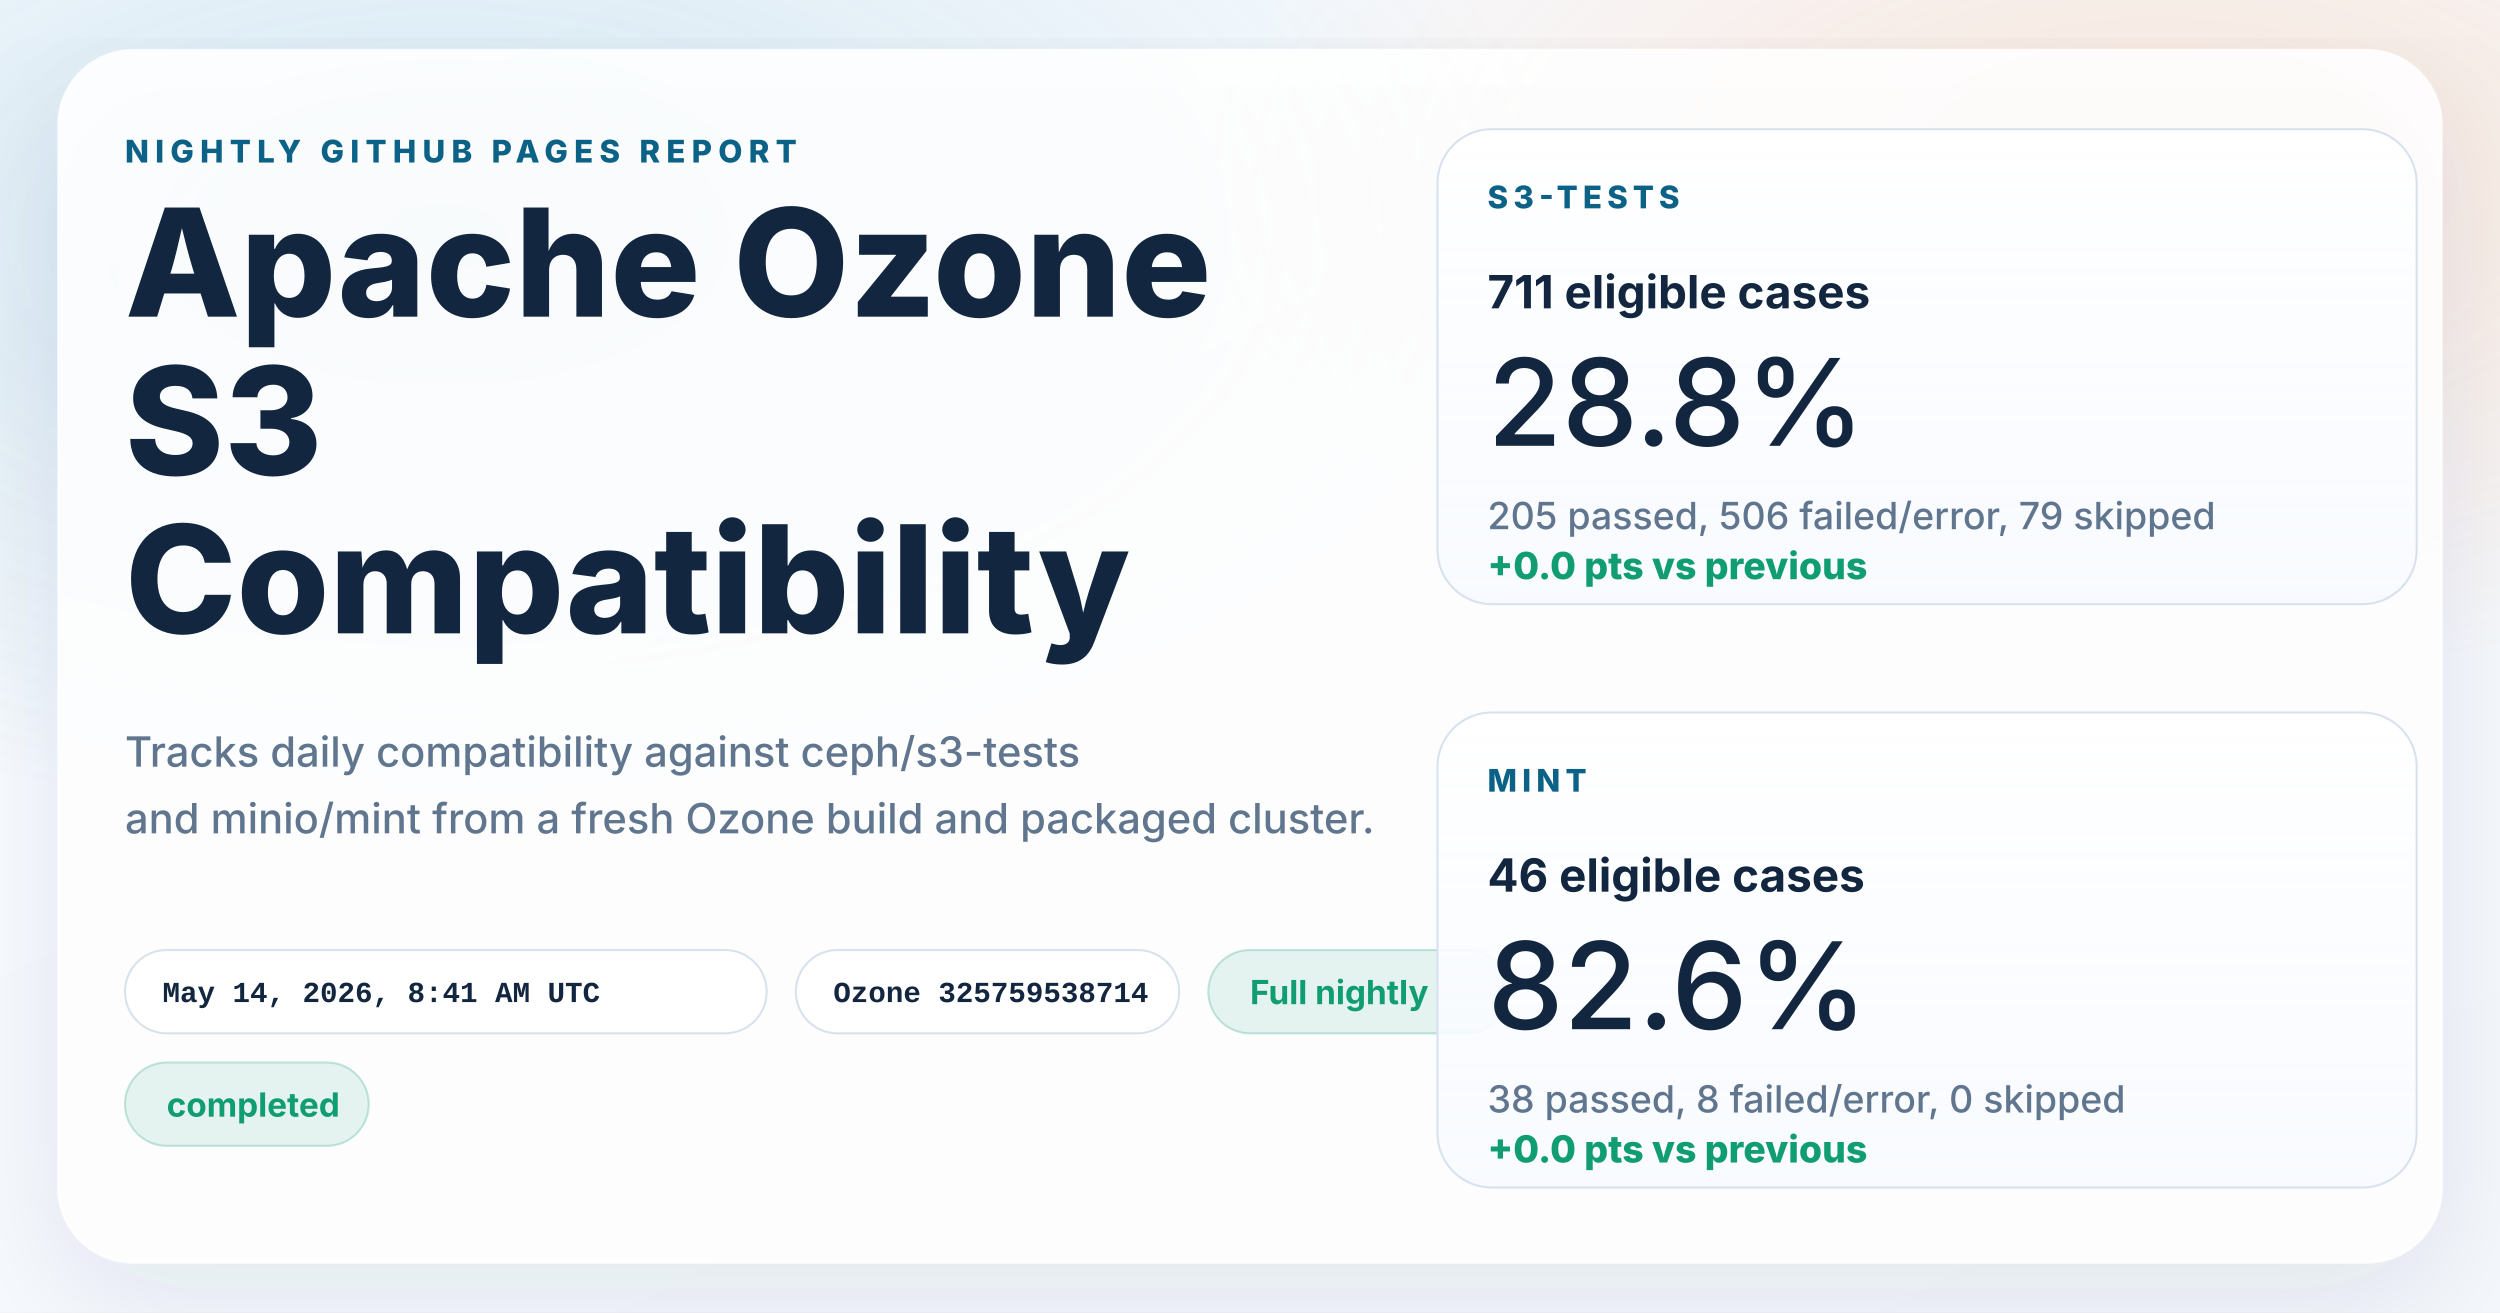
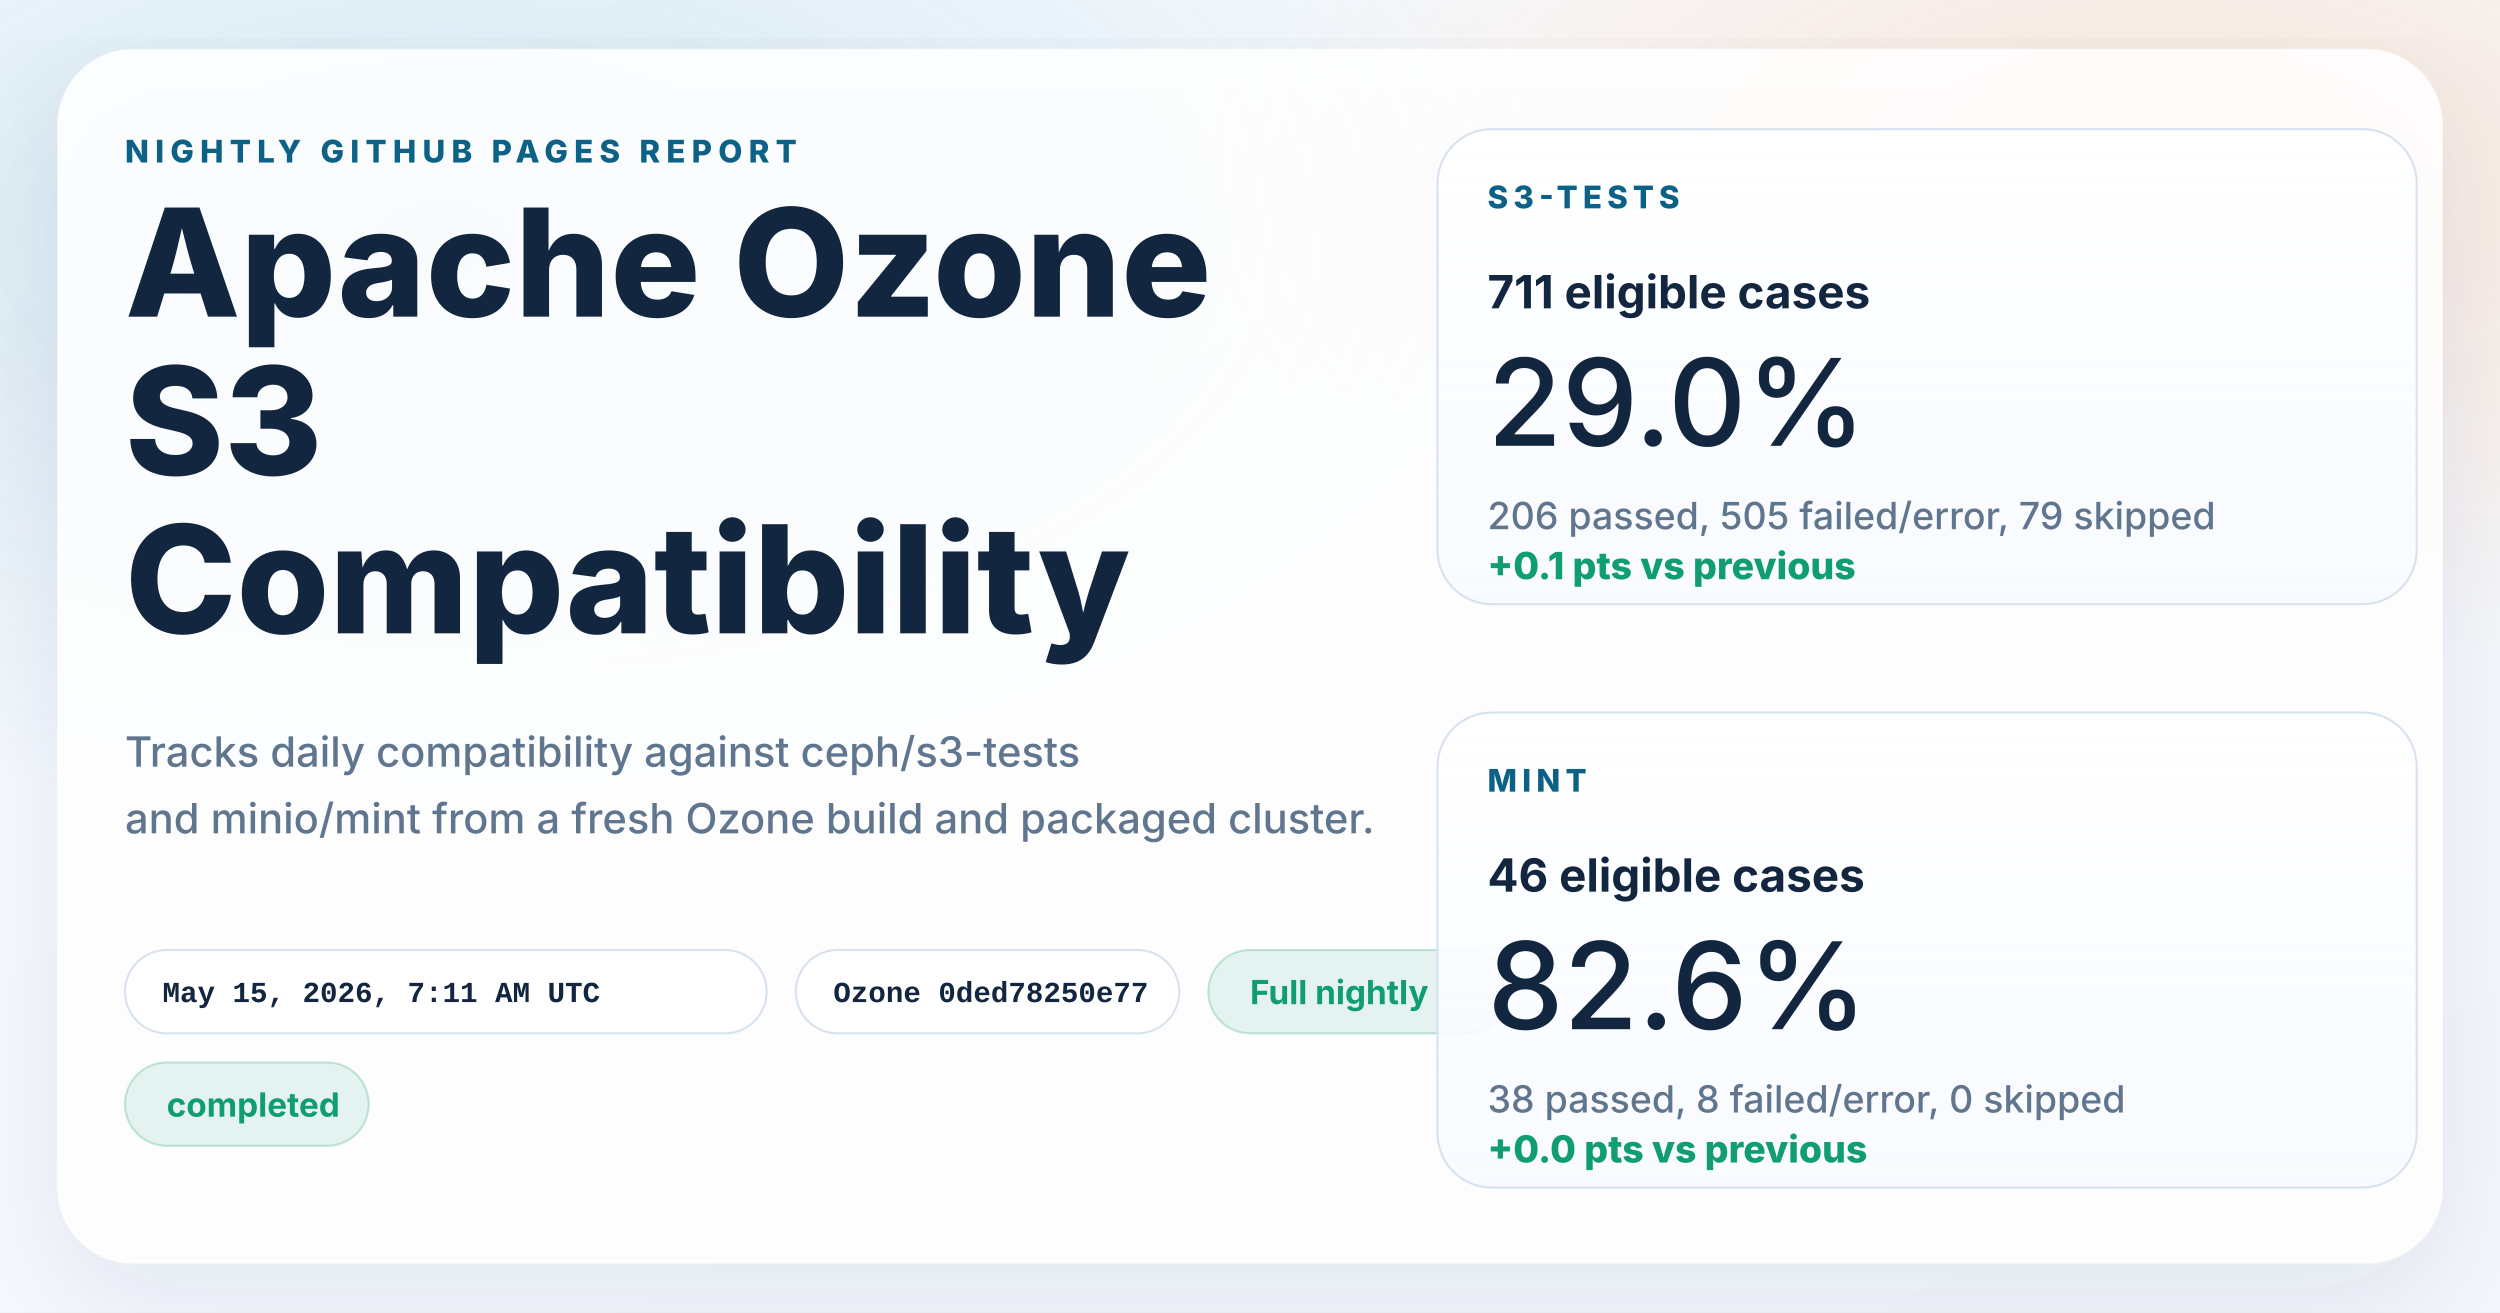
<svg xmlns="http://www.w3.org/2000/svg" width="1200" height="630" viewBox="0 0 1200 630" role="img" aria-labelledby="title desc">
  <defs>
    <linearGradient id="page" x1="0%" y1="0%" x2="100%" y2="100%">
      <stop offset="0%" stop-color="#f8fbff" />
      <stop offset="100%" stop-color="#f4f7fb" />
    </linearGradient>
    <radialGradient id="glowBlue" cx="18%" cy="18%" r="45%">
      <stop offset="0%" stop-color="#0d7fab" stop-opacity="0.16" />
      <stop offset="100%" stop-color="#0d7fab" stop-opacity="0" />
    </radialGradient>
    <radialGradient id="glowWarm" cx="86%" cy="14%" r="38%">
      <stop offset="0%" stop-color="#ff8a3d" stop-opacity="0.18" />
      <stop offset="100%" stop-color="#ff8a3d" stop-opacity="0" />
    </radialGradient>
    <linearGradient id="card" x1="0%" y1="0%" x2="0%" y2="100%">
      <stop offset="0%" stop-color="#ffffff" stop-opacity="0.96" />
      <stop offset="100%" stop-color="#f7faff" stop-opacity="0.88" />
    </linearGradient>
    <filter id="shadow" x="-10%" y="-10%" width="120%" height="120%">
      <feDropShadow dx="0" dy="18" stdDeviation="28" flood-color="#102d4c" flood-opacity="0.10" />
    </filter>
  </defs>
  <rect width="1200" height="630" fill="url(#page)" />
  <rect width="1200" height="630" fill="url(#glowBlue)" />
  <rect width="1200" height="630" fill="url(#glowWarm)" />
  <g filter="url(#shadow)">
    <rect x="28" y="24" width="1144" height="582" rx="36" fill="#ffffff" fill-opacity="0.86" stroke="#ffffff" stroke-opacity="0.75" />
  </g>
  <g font-family="system-ui, -apple-system, BlinkMacSystemFont, 'Segoe UI', sans-serif" fill="#12263f">
    <text x="60" y="78" font-size="15" font-weight="800" letter-spacing="3" fill="#0b6286">NIGHTLY GITHUB PAGES REPORT</text>
    <text x="60" y="152" font-size="72" font-weight="800">Apache Ozone</text>
    <text x="60" y="228" font-size="72" font-weight="800">S3</text>
    <text x="60" y="304" font-size="72" font-weight="800">Compatibility</text>
    <text x="60" y="368" font-size="20" font-weight="500" fill="#60758e">Tracks daily compatibility against ceph/s3-tests</text>
    <text x="60" y="400" font-size="20" font-weight="500" fill="#60758e">and minio/mint from a fresh Ozone build and packaged cluster.</text>
  </g>
  <g font-family="'SFMono-Regular', Consolas, 'Liberation Mono', monospace" font-size="14" font-weight="600">
    <g transform="translate(60 456)">
      <rect width="308" height="40" rx="20" fill="#ffffff" fill-opacity="0.94" stroke="#d7e2ee" />
-       <text x="18" y="25" fill="#12263f">May 14, 2026, 8:41 AM UTC</text>
+       <text x="18" y="25" fill="#12263f">May 15, 2026, 7:11 AM UTC</text>
    </g>
    <g transform="translate(382 456)">
      <rect width="184" height="40" rx="20" fill="#ffffff" fill-opacity="0.94" stroke="#d7e2ee" />
-       <text x="18" y="25" fill="#12263f">Ozone 325759538714</text>
+       <text x="18" y="25" fill="#12263f">Ozone 0ded78250e77</text>
    </g>
  </g>
  <g font-family="system-ui, -apple-system, BlinkMacSystemFont, 'Segoe UI', sans-serif" font-size="16" font-weight="700">
    <g transform="translate(580 456)">
      <rect width="144" height="40" rx="20" fill="#0f9d71" fill-opacity="0.10" stroke="#0f9d71" stroke-opacity="0.24" />
      <text x="20" y="26" fill="#0f9d71">Full nightly</text>
    </g>
    <g transform="translate(60 510)">
      <rect width="117" height="40" rx="20" fill="#0f9d71" fill-opacity="0.10" stroke="#0f9d71" stroke-opacity="0.24" />
      <text x="20" y="26" fill="#0f9d71">completed</text>
    </g>
  </g>
  <g font-family="system-ui, -apple-system, BlinkMacSystemFont, 'Segoe UI', sans-serif" fill="#12263f">
    <g transform="translate(690 62)">
      <rect width="470" height="228" rx="26" fill="url(#card)" stroke="#d7e2ee" />
      <text x="24" y="38" font-size="15" font-weight="800" letter-spacing="2.5" fill="#0b6286">S3-TESTS</text>
      <text x="24" y="86" font-size="22" font-weight="700">711 eligible cases</text>
-       <text x="24" y="152" font-size="58" font-weight="500">28.8%</text>
-       <text x="24" y="192" font-size="18" font-weight="500" fill="#60758e">205 passed, 506 failed/error, 79 skipped</text>
-       <text x="24" y="216" font-size="18" font-weight="800" fill="#0f9d71">+0.0 pts vs previous</text>
+       <text x="24" y="152" font-size="58" font-weight="500">29.0%</text>
+       <text x="24" y="192" font-size="18" font-weight="500" fill="#60758e">206 passed, 505 failed/error, 79 skipped</text>
+       <text x="24" y="216" font-size="18" font-weight="800" fill="#0f9d71">+0.1 pts vs previous</text>
    </g>
    <g transform="translate(690 342)">
      <rect width="470" height="228" rx="26" fill="url(#card)" stroke="#d7e2ee" />
      <text x="24" y="38" font-size="15" font-weight="800" letter-spacing="2.5" fill="#0b6286">MINT</text>
      <text x="24" y="86" font-size="22" font-weight="700">46 eligible cases</text>
      <text x="24" y="152" font-size="58" font-weight="500">82.6%</text>
      <text x="24" y="192" font-size="18" font-weight="500" fill="#60758e">38 passed, 8 failed/error, 0 skipped</text>
      <text x="24" y="216" font-size="18" font-weight="800" fill="#0f9d71">+0.0 pts vs previous</text>
    </g>
  </g>
</svg>
